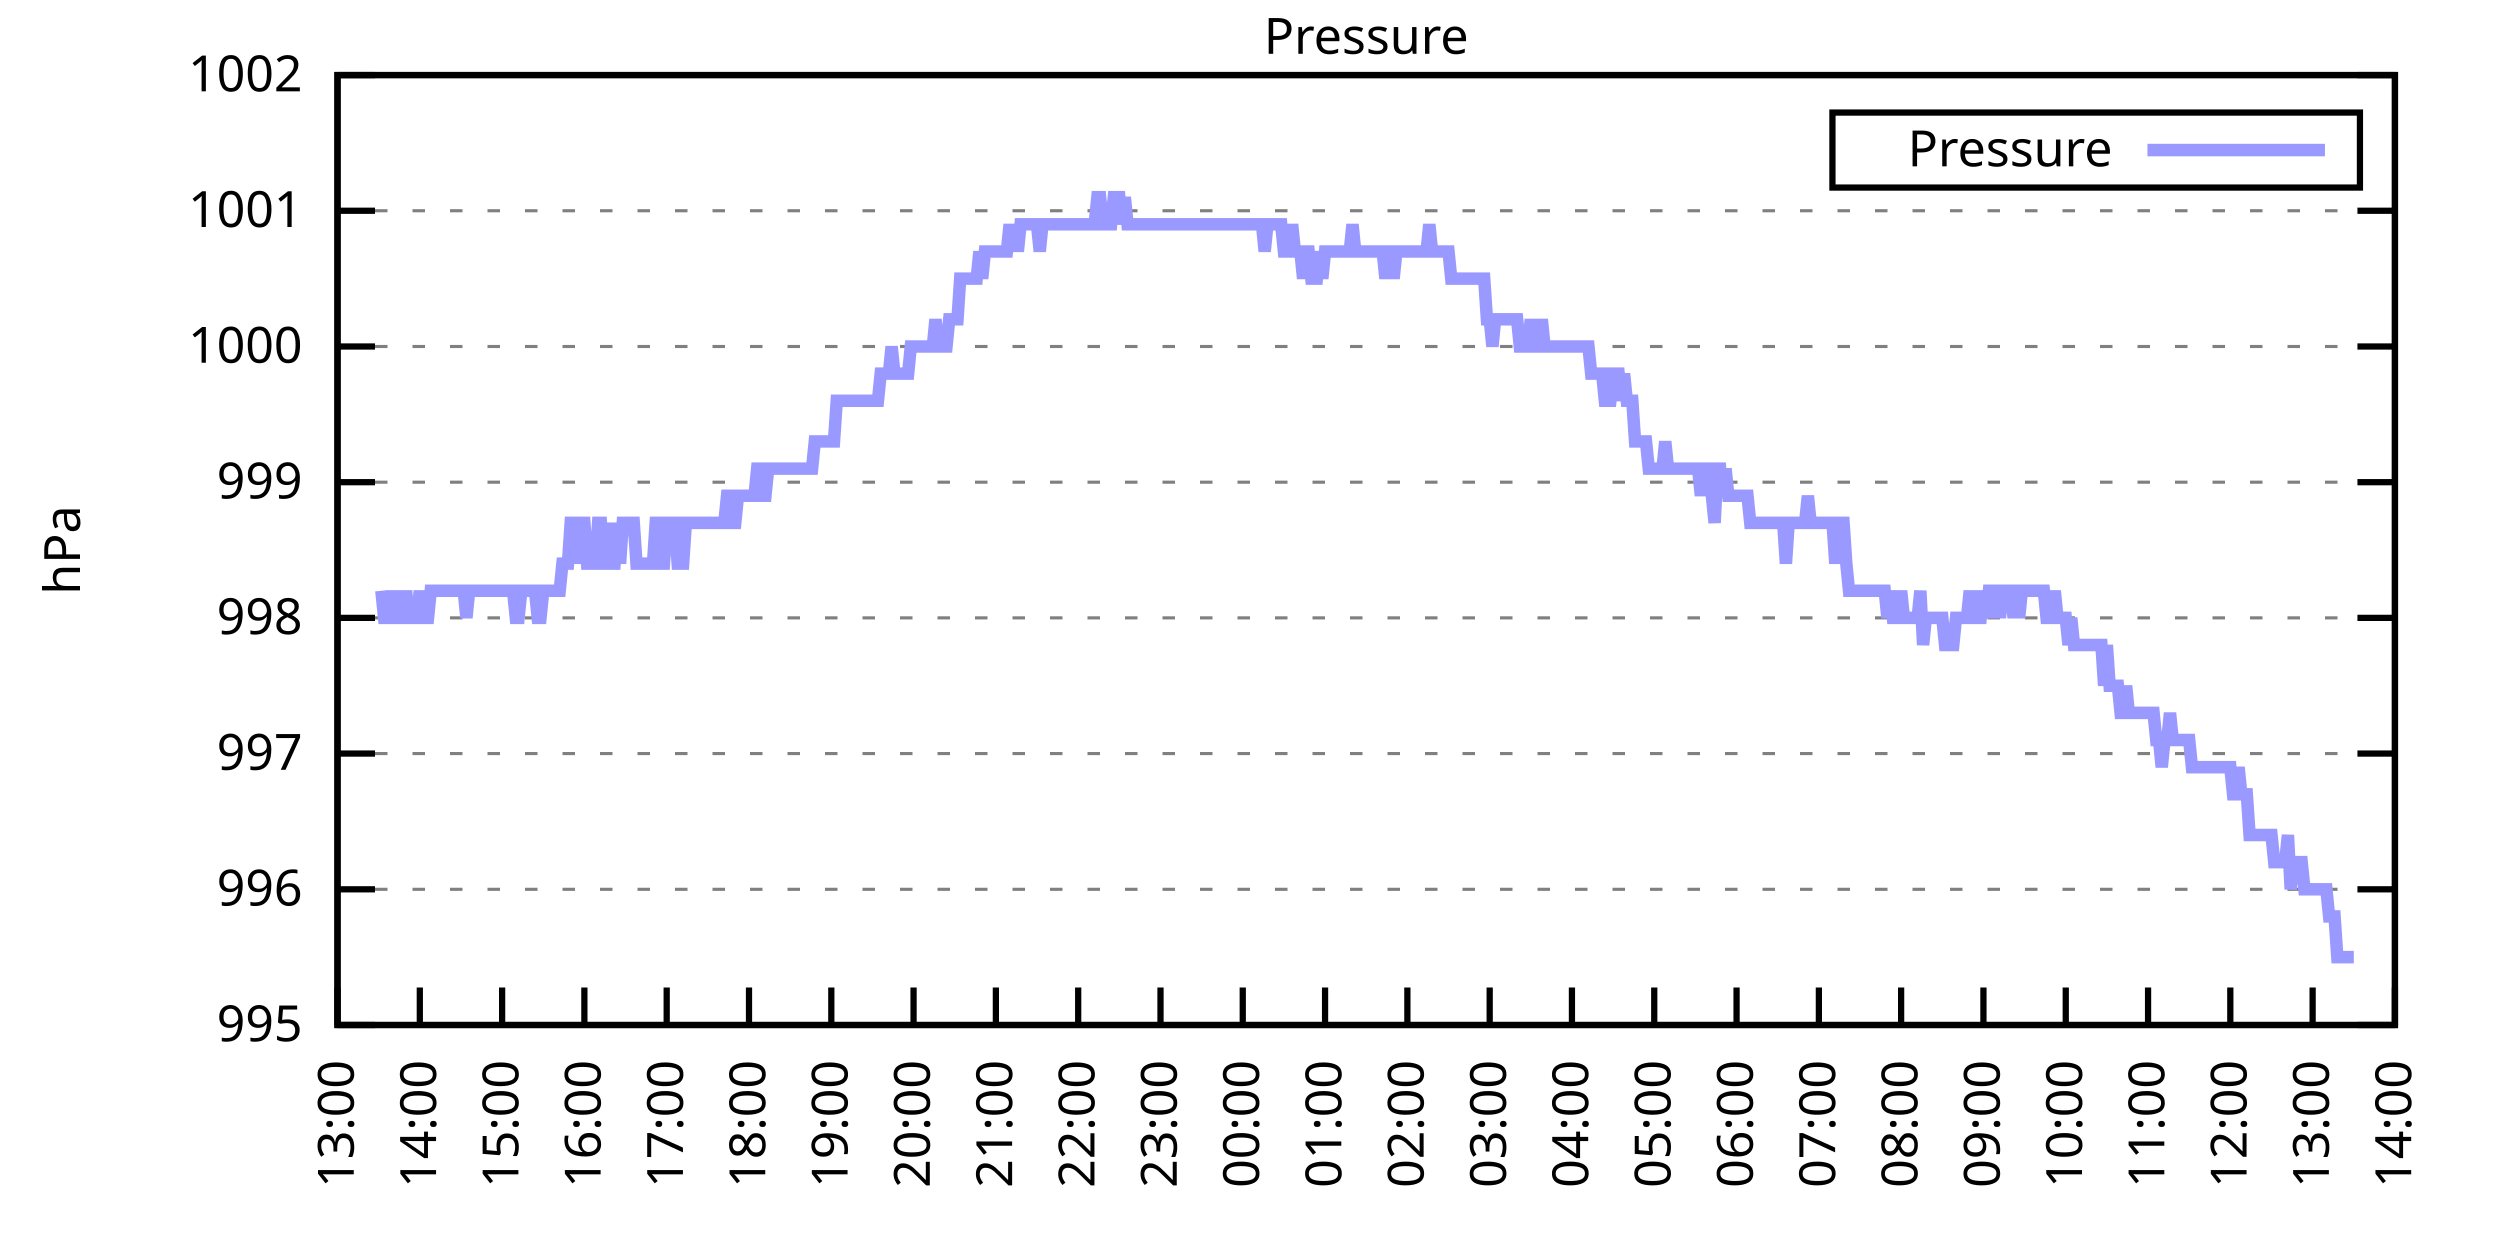
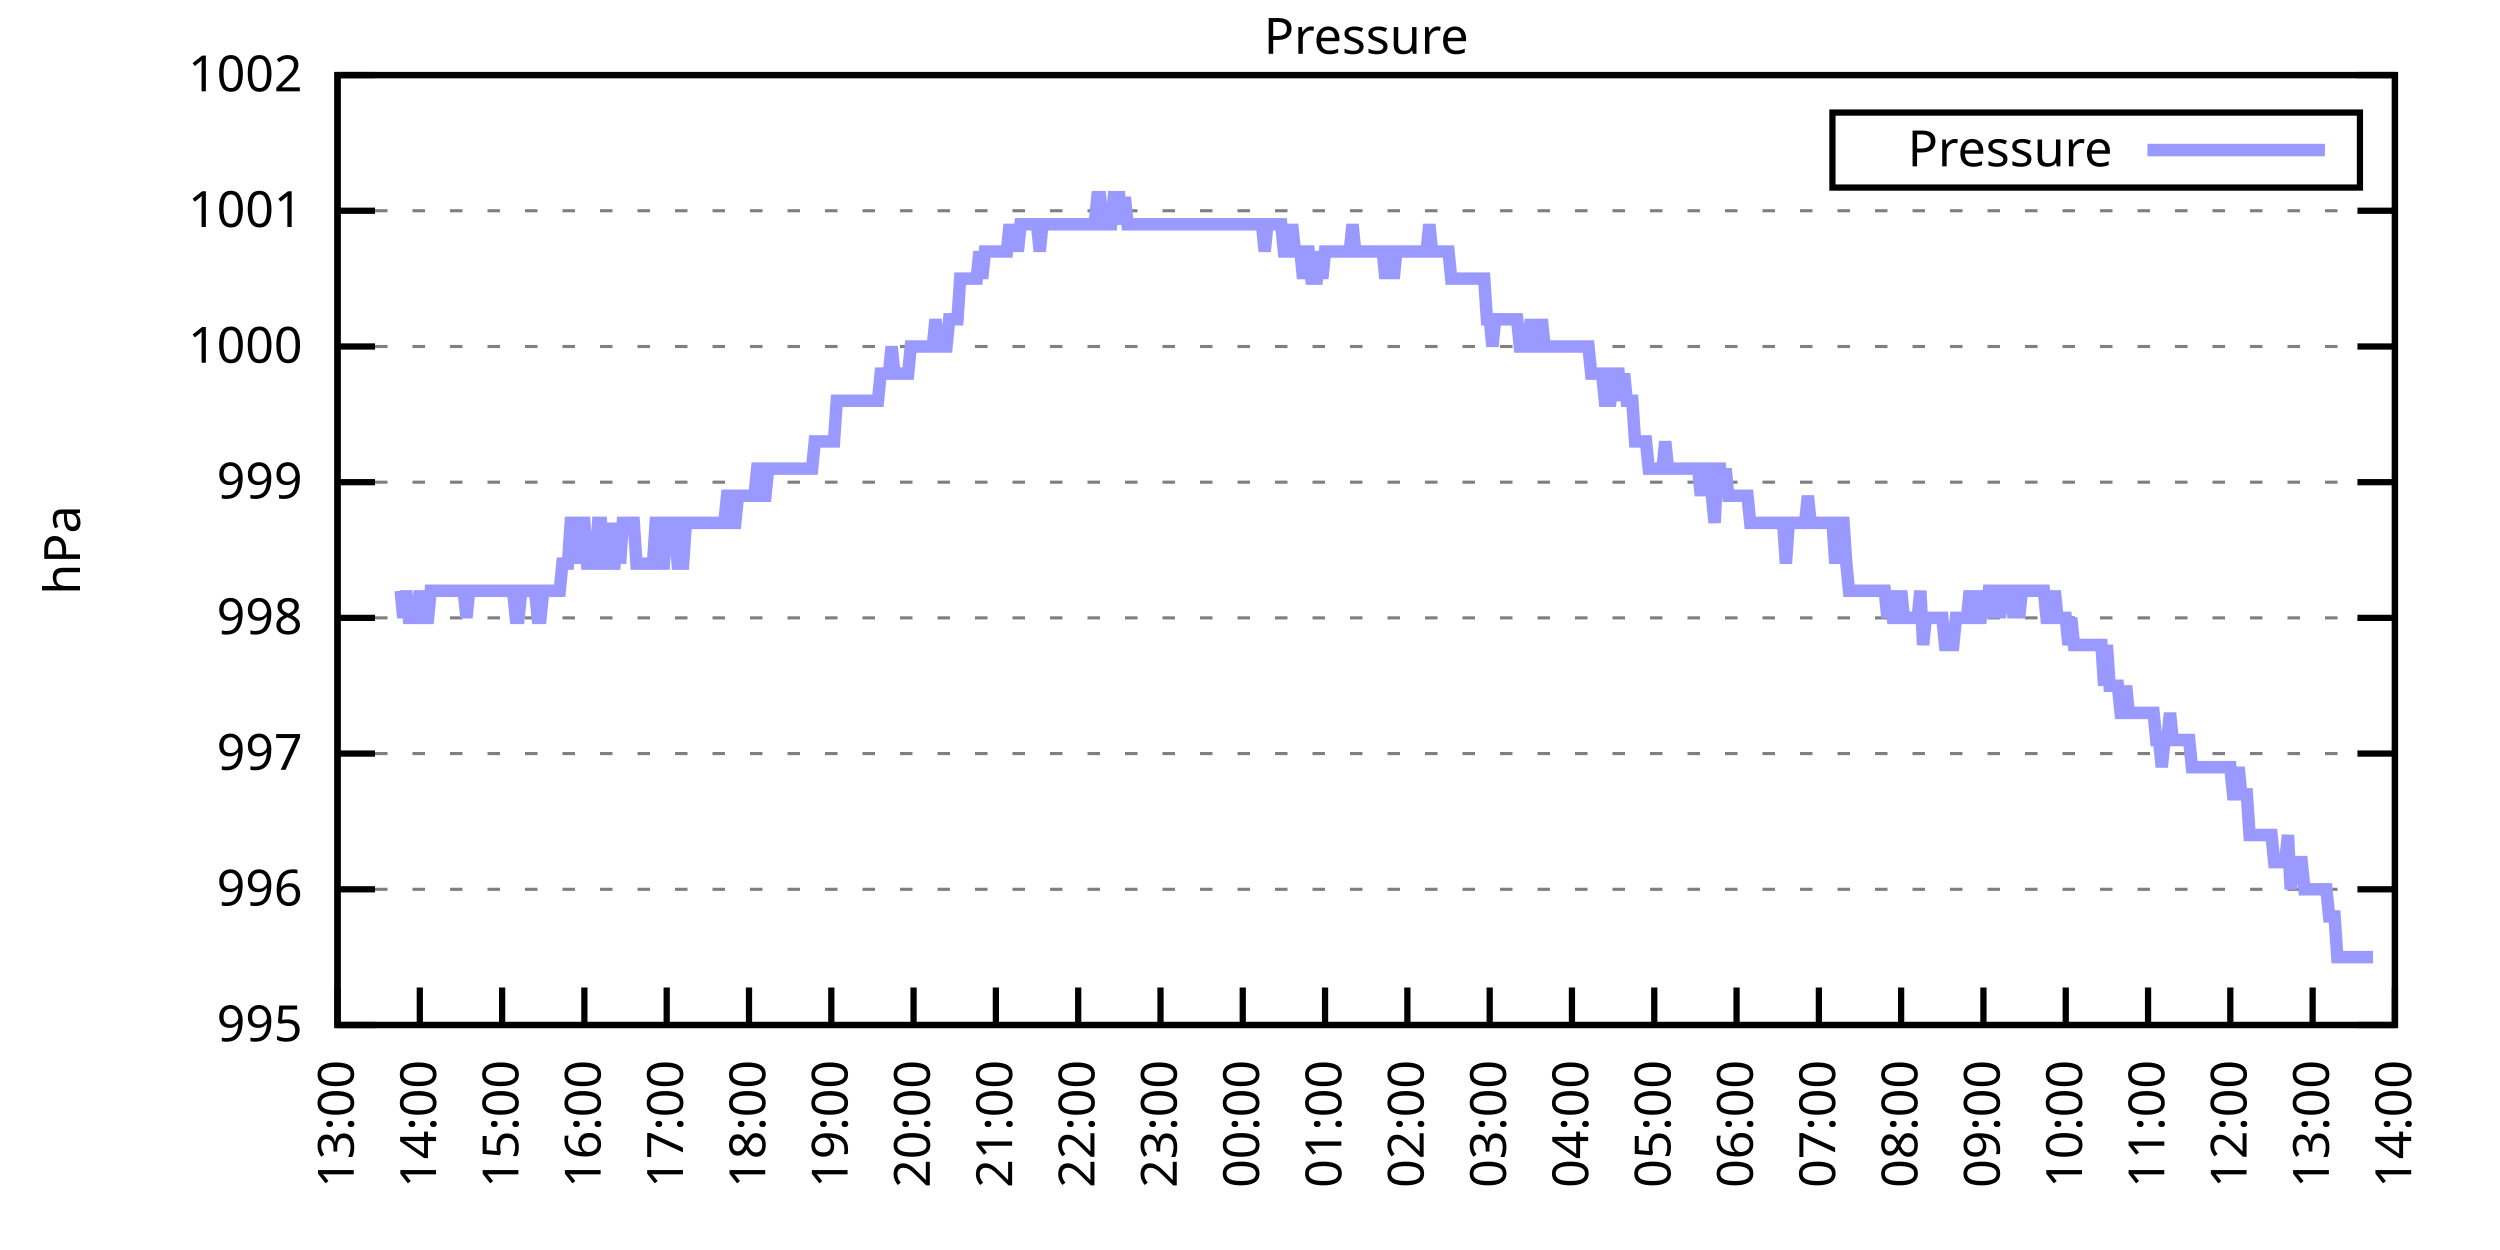
<svg xmlns="http://www.w3.org/2000/svg" xmlns:xlink="http://www.w3.org/1999/xlink" width="400" height="200" viewBox="0 0 400 200">
  <g id="gnuplot_canvas">
    <rect x="0" y="0" width="400" height="200" fill="none" />
    <defs>
      <circle id="gpDot" r="0.5" stroke-width="0.5" stroke="currentColor" />
      <path id="gpPt0" stroke-width="0.333" stroke="currentColor" d="M-1,0 h2 M0,-1 v2" />
      <path id="gpPt1" stroke-width="0.333" stroke="currentColor" d="M-1,-1 L1,1 M1,-1 L-1,1" />
      <path id="gpPt2" stroke-width="0.333" stroke="currentColor" d="M-1,0 L1,0 M0,-1 L0,1 M-1,-1 L1,1 M-1,1 L1,-1" />
      <rect id="gpPt3" stroke-width="0.333" stroke="currentColor" x="-1" y="-1" width="2" height="2" />
      <rect id="gpPt4" stroke-width="0.333" stroke="currentColor" fill="currentColor" x="-1" y="-1" width="2" height="2" />
      <circle id="gpPt5" stroke-width="0.333" stroke="currentColor" cx="0" cy="0" r="1" />
      <use xlink:href="#gpPt5" id="gpPt6" fill="currentColor" stroke="none" />
      <path id="gpPt7" stroke-width="0.333" stroke="currentColor" d="M0,-1.33 L-1.33,0.67 L1.33,0.67 z" />
      <use xlink:href="#gpPt7" id="gpPt8" fill="currentColor" stroke="none" />
      <use xlink:href="#gpPt7" id="gpPt9" stroke="currentColor" transform="rotate(180)" />
      <use xlink:href="#gpPt9" id="gpPt10" fill="currentColor" stroke="none" />
      <use xlink:href="#gpPt3" id="gpPt11" stroke="currentColor" transform="rotate(45)" />
      <use xlink:href="#gpPt11" id="gpPt12" fill="currentColor" stroke="none" />
      <path id="gpPt13" stroke-width="0.333" stroke="currentColor" d="M0,1.330 L1.265,0.411 L0.782,-1.067 L-0.782,-1.076 L-1.265,0.411 z" />
      <use xlink:href="#gpPt13" id="gpPt14" fill="currentColor" stroke="none" />
      <filter id="textbox" filterUnits="objectBoundingBox" x="0" y="0" height="1" width="1">
        <feFlood flood-color="white" flood-opacity="1" result="bgnd" />
        <feComposite in="SourceGraphic" in2="bgnd" operator="atop" />
      </filter>
      <filter id="greybox" filterUnits="objectBoundingBox" x="0" y="0" height="1" width="1">
        <feFlood flood-color="lightgrey" flood-opacity="1" result="grey" />
        <feComposite in="SourceGraphic" in2="grey" operator="atop" />
      </filter>
    </defs>
    <g fill="none" color="white" stroke="currentColor" stroke-width="1.00" stroke-linecap="butt" stroke-linejoin="miter">
</g>
    <g fill="none" color="black" stroke="currentColor" stroke-width="1.00" stroke-linecap="butt" stroke-linejoin="miter">
      <g stroke="none" shape-rendering="crispEdges">
        <polygon fill="rgb(255, 255, 255)" points="54.00,164.00 383.18,164.00 383.18,12.02 54.00,12.02 " />
      </g>
    </g>
    <g fill="none" color="black" stroke="currentColor" stroke-width="1.00" stroke-linecap="butt" stroke-linejoin="miter">
</g>
    <g fill="none" color="black" stroke="black" stroke-width="0.50" stroke-linecap="butt" stroke-linejoin="miter">
</g>
    <g fill="none" color="gray" stroke="currentColor" stroke-width="0.50" stroke-linecap="butt" stroke-linejoin="miter">
      <path stroke="gray" stroke-dasharray="2,4" class="gridline" d="M54.00,164.00 L383.19,164.00  " />
    </g>
    <g fill="none" color="gray" stroke="gray" stroke-width="1.00" stroke-linecap="butt" stroke-linejoin="miter">
</g>
    <g fill="none" color="black" stroke="currentColor" stroke-width="1.00" stroke-linecap="butt" stroke-linejoin="miter">
      <path stroke="black" d="M54.00,164.00 L60.00,164.00 M383.19,164.00 L377.19,164.00  " />
      <g transform="translate(48.40,166.60)" stroke="none" fill="black" font-family="Sans" font-size="8.00" text-anchor="end">
        <text>
          <tspan font-family="Sans"> 995</tspan>
        </text>
      </g>
    </g>
    <g fill="none" color="black" stroke="currentColor" stroke-width="1.00" stroke-linecap="butt" stroke-linejoin="miter">
</g>
    <g fill="none" color="black" stroke="black" stroke-width="0.50" stroke-linecap="butt" stroke-linejoin="miter">
</g>
    <g fill="none" color="gray" stroke="currentColor" stroke-width="0.50" stroke-linecap="butt" stroke-linejoin="miter">
      <path stroke="gray" stroke-dasharray="2,4" class="gridline" d="M54.00,142.29 L383.19,142.29  " />
    </g>
    <g fill="none" color="gray" stroke="gray" stroke-width="1.00" stroke-linecap="butt" stroke-linejoin="miter">
</g>
    <g fill="none" color="black" stroke="currentColor" stroke-width="1.00" stroke-linecap="butt" stroke-linejoin="miter">
      <path stroke="black" d="M54.00,142.29 L60.00,142.29 M383.19,142.29 L377.19,142.29  " />
      <g transform="translate(48.40,144.89)" stroke="none" fill="black" font-family="Sans" font-size="8.00" text-anchor="end">
        <text>
          <tspan font-family="Sans"> 996</tspan>
        </text>
      </g>
    </g>
    <g fill="none" color="black" stroke="currentColor" stroke-width="1.00" stroke-linecap="butt" stroke-linejoin="miter">
</g>
    <g fill="none" color="black" stroke="black" stroke-width="0.50" stroke-linecap="butt" stroke-linejoin="miter">
</g>
    <g fill="none" color="gray" stroke="currentColor" stroke-width="0.50" stroke-linecap="butt" stroke-linejoin="miter">
      <path stroke="gray" stroke-dasharray="2,4" class="gridline" d="M54.00,120.57 L383.19,120.57  " />
    </g>
    <g fill="none" color="gray" stroke="gray" stroke-width="1.00" stroke-linecap="butt" stroke-linejoin="miter">
</g>
    <g fill="none" color="black" stroke="currentColor" stroke-width="1.00" stroke-linecap="butt" stroke-linejoin="miter">
      <path stroke="black" d="M54.00,120.57 L60.00,120.57 M383.19,120.57 L377.19,120.57  " />
      <g transform="translate(48.40,123.17)" stroke="none" fill="black" font-family="Sans" font-size="8.00" text-anchor="end">
        <text>
          <tspan font-family="Sans"> 997</tspan>
        </text>
      </g>
    </g>
    <g fill="none" color="black" stroke="currentColor" stroke-width="1.00" stroke-linecap="butt" stroke-linejoin="miter">
</g>
    <g fill="none" color="black" stroke="black" stroke-width="0.50" stroke-linecap="butt" stroke-linejoin="miter">
</g>
    <g fill="none" color="gray" stroke="currentColor" stroke-width="0.50" stroke-linecap="butt" stroke-linejoin="miter">
      <path stroke="gray" stroke-dasharray="2,4" class="gridline" d="M54.00,98.86 L383.19,98.86  " />
    </g>
    <g fill="none" color="gray" stroke="gray" stroke-width="1.00" stroke-linecap="butt" stroke-linejoin="miter">
</g>
    <g fill="none" color="black" stroke="currentColor" stroke-width="1.00" stroke-linecap="butt" stroke-linejoin="miter">
      <path stroke="black" d="M54.00,98.86 L60.00,98.86 M383.19,98.86 L377.19,98.86  " />
      <g transform="translate(48.40,101.46)" stroke="none" fill="black" font-family="Sans" font-size="8.00" text-anchor="end">
        <text>
          <tspan font-family="Sans"> 998</tspan>
        </text>
      </g>
    </g>
    <g fill="none" color="black" stroke="currentColor" stroke-width="1.00" stroke-linecap="butt" stroke-linejoin="miter">
</g>
    <g fill="none" color="black" stroke="black" stroke-width="0.50" stroke-linecap="butt" stroke-linejoin="miter">
</g>
    <g fill="none" color="gray" stroke="currentColor" stroke-width="0.50" stroke-linecap="butt" stroke-linejoin="miter">
      <path stroke="gray" stroke-dasharray="2,4" class="gridline" d="M54.00,77.15 L383.19,77.15  " />
    </g>
    <g fill="none" color="gray" stroke="gray" stroke-width="1.00" stroke-linecap="butt" stroke-linejoin="miter">
</g>
    <g fill="none" color="black" stroke="currentColor" stroke-width="1.00" stroke-linecap="butt" stroke-linejoin="miter">
      <path stroke="black" d="M54.00,77.15 L60.00,77.15 M383.19,77.15 L377.19,77.15  " />
      <g transform="translate(48.40,79.75)" stroke="none" fill="black" font-family="Sans" font-size="8.00" text-anchor="end">
        <text>
          <tspan font-family="Sans"> 999</tspan>
        </text>
      </g>
    </g>
    <g fill="none" color="black" stroke="currentColor" stroke-width="1.00" stroke-linecap="butt" stroke-linejoin="miter">
</g>
    <g fill="none" color="black" stroke="black" stroke-width="0.50" stroke-linecap="butt" stroke-linejoin="miter">
</g>
    <g fill="none" color="gray" stroke="currentColor" stroke-width="0.50" stroke-linecap="butt" stroke-linejoin="miter">
      <path stroke="gray" stroke-dasharray="2,4" class="gridline" d="M54.00,55.44 L383.19,55.44  " />
    </g>
    <g fill="none" color="gray" stroke="gray" stroke-width="1.00" stroke-linecap="butt" stroke-linejoin="miter">
</g>
    <g fill="none" color="black" stroke="currentColor" stroke-width="1.00" stroke-linecap="butt" stroke-linejoin="miter">
      <path stroke="black" d="M54.00,55.44 L60.00,55.44 M383.19,55.44 L377.19,55.44  " />
      <g transform="translate(48.40,58.04)" stroke="none" fill="black" font-family="Sans" font-size="8.00" text-anchor="end">
        <text>
          <tspan font-family="Sans"> 1000</tspan>
        </text>
      </g>
    </g>
    <g fill="none" color="black" stroke="currentColor" stroke-width="1.00" stroke-linecap="butt" stroke-linejoin="miter">
</g>
    <g fill="none" color="black" stroke="black" stroke-width="0.50" stroke-linecap="butt" stroke-linejoin="miter">
</g>
    <g fill="none" color="gray" stroke="currentColor" stroke-width="0.50" stroke-linecap="butt" stroke-linejoin="miter">
      <path stroke="gray" stroke-dasharray="2,4" class="gridline" d="M54.00,33.72 L383.19,33.72  " />
    </g>
    <g fill="none" color="gray" stroke="gray" stroke-width="1.00" stroke-linecap="butt" stroke-linejoin="miter">
</g>
    <g fill="none" color="black" stroke="currentColor" stroke-width="1.00" stroke-linecap="butt" stroke-linejoin="miter">
      <path stroke="black" d="M54.00,33.72 L60.00,33.72 M383.19,33.72 L377.19,33.72  " />
      <g transform="translate(48.40,36.32)" stroke="none" fill="black" font-family="Sans" font-size="8.00" text-anchor="end">
        <text>
          <tspan font-family="Sans"> 1001</tspan>
        </text>
      </g>
    </g>
    <g fill="none" color="black" stroke="currentColor" stroke-width="1.00" stroke-linecap="butt" stroke-linejoin="miter">
</g>
    <g fill="none" color="black" stroke="black" stroke-width="0.50" stroke-linecap="butt" stroke-linejoin="miter">
</g>
    <g fill="none" color="gray" stroke="currentColor" stroke-width="0.50" stroke-linecap="butt" stroke-linejoin="miter">
      <path stroke="gray" stroke-dasharray="2,4" class="gridline" d="M54.00,12.01 L383.19,12.01  " />
    </g>
    <g fill="none" color="gray" stroke="gray" stroke-width="1.00" stroke-linecap="butt" stroke-linejoin="miter">
</g>
    <g fill="none" color="black" stroke="currentColor" stroke-width="1.00" stroke-linecap="butt" stroke-linejoin="miter">
      <path stroke="black" d="M54.00,12.01 L60.00,12.01 M383.19,12.01 L377.19,12.01  " />
      <g transform="translate(48.40,14.61)" stroke="none" fill="black" font-family="Sans" font-size="8.00" text-anchor="end">
        <text>
          <tspan font-family="Sans"> 1002</tspan>
        </text>
      </g>
    </g>
    <g fill="none" color="black" stroke="currentColor" stroke-width="1.00" stroke-linecap="butt" stroke-linejoin="miter">
      <path stroke="black" d="M54.00,164.00 L54.00,158.00  " />
      <g transform="translate(56.60,169.60) rotate(270.00)" stroke="none" fill="black" font-family="Sans" font-size="8.00" text-anchor="end">
        <text>
          <tspan font-family="Sans">13:00</tspan>
        </text>
      </g>
    </g>
    <g fill="none" color="black" stroke="currentColor" stroke-width="1.00" stroke-linecap="butt" stroke-linejoin="miter">
      <path stroke="black" d="M67.17,164.00 L67.17,158.00  " />
      <g transform="translate(69.77,169.60) rotate(270.00)" stroke="none" fill="black" font-family="Sans" font-size="8.00" text-anchor="end">
        <text>
          <tspan font-family="Sans">14:00</tspan>
        </text>
      </g>
    </g>
    <g fill="none" color="black" stroke="currentColor" stroke-width="1.00" stroke-linecap="butt" stroke-linejoin="miter">
      <path stroke="black" d="M80.34,164.00 L80.34,158.00  " />
      <g transform="translate(82.94,169.60) rotate(270.00)" stroke="none" fill="black" font-family="Sans" font-size="8.00" text-anchor="end">
        <text>
          <tspan font-family="Sans">15:00</tspan>
        </text>
      </g>
    </g>
    <g fill="none" color="black" stroke="currentColor" stroke-width="1.00" stroke-linecap="butt" stroke-linejoin="miter">
      <path stroke="black" d="M93.50,164.00 L93.50,158.00  " />
      <g transform="translate(96.10,169.60) rotate(270.00)" stroke="none" fill="black" font-family="Sans" font-size="8.00" text-anchor="end">
        <text>
          <tspan font-family="Sans">16:00</tspan>
        </text>
      </g>
    </g>
    <g fill="none" color="black" stroke="currentColor" stroke-width="1.00" stroke-linecap="butt" stroke-linejoin="miter">
      <path stroke="black" d="M106.67,164.00 L106.67,158.00  " />
      <g transform="translate(109.27,169.60) rotate(270.00)" stroke="none" fill="black" font-family="Sans" font-size="8.00" text-anchor="end">
        <text>
          <tspan font-family="Sans">17:00</tspan>
        </text>
      </g>
    </g>
    <g fill="none" color="black" stroke="currentColor" stroke-width="1.00" stroke-linecap="butt" stroke-linejoin="miter">
      <path stroke="black" d="M119.84,164.00 L119.84,158.00  " />
      <g transform="translate(122.44,169.60) rotate(270.00)" stroke="none" fill="black" font-family="Sans" font-size="8.00" text-anchor="end">
        <text>
          <tspan font-family="Sans">18:00</tspan>
        </text>
      </g>
    </g>
    <g fill="none" color="black" stroke="currentColor" stroke-width="1.00" stroke-linecap="butt" stroke-linejoin="miter">
      <path stroke="black" d="M133.01,164.00 L133.01,158.00  " />
      <g transform="translate(135.61,169.60) rotate(270.00)" stroke="none" fill="black" font-family="Sans" font-size="8.00" text-anchor="end">
        <text>
          <tspan font-family="Sans">19:00</tspan>
        </text>
      </g>
    </g>
    <g fill="none" color="black" stroke="currentColor" stroke-width="1.00" stroke-linecap="butt" stroke-linejoin="miter">
      <path stroke="black" d="M146.17,164.00 L146.17,158.00  " />
      <g transform="translate(148.77,169.60) rotate(270.00)" stroke="none" fill="black" font-family="Sans" font-size="8.00" text-anchor="end">
        <text>
          <tspan font-family="Sans">20:00</tspan>
        </text>
      </g>
    </g>
    <g fill="none" color="black" stroke="currentColor" stroke-width="1.00" stroke-linecap="butt" stroke-linejoin="miter">
      <path stroke="black" d="M159.34,164.00 L159.34,158.00  " />
      <g transform="translate(161.94,169.60) rotate(270.00)" stroke="none" fill="black" font-family="Sans" font-size="8.00" text-anchor="end">
        <text>
          <tspan font-family="Sans">21:00</tspan>
        </text>
      </g>
    </g>
    <g fill="none" color="black" stroke="currentColor" stroke-width="1.00" stroke-linecap="butt" stroke-linejoin="miter">
      <path stroke="black" d="M172.51,164.00 L172.51,158.00  " />
      <g transform="translate(175.11,169.60) rotate(270.00)" stroke="none" fill="black" font-family="Sans" font-size="8.00" text-anchor="end">
        <text>
          <tspan font-family="Sans">22:00</tspan>
        </text>
      </g>
    </g>
    <g fill="none" color="black" stroke="currentColor" stroke-width="1.00" stroke-linecap="butt" stroke-linejoin="miter">
      <path stroke="black" d="M185.68,164.00 L185.68,158.00  " />
      <g transform="translate(188.28,169.60) rotate(270.00)" stroke="none" fill="black" font-family="Sans" font-size="8.00" text-anchor="end">
        <text>
          <tspan font-family="Sans">23:00</tspan>
        </text>
      </g>
    </g>
    <g fill="none" color="black" stroke="currentColor" stroke-width="1.00" stroke-linecap="butt" stroke-linejoin="miter">
      <path stroke="black" d="M198.84,164.00 L198.84,158.00  " />
      <g transform="translate(201.44,169.60) rotate(270.00)" stroke="none" fill="black" font-family="Sans" font-size="8.00" text-anchor="end">
        <text>
          <tspan font-family="Sans">00:00</tspan>
        </text>
      </g>
    </g>
    <g fill="none" color="black" stroke="currentColor" stroke-width="1.00" stroke-linecap="butt" stroke-linejoin="miter">
      <path stroke="black" d="M212.01,164.00 L212.01,158.00  " />
      <g transform="translate(214.61,169.60) rotate(270.00)" stroke="none" fill="black" font-family="Sans" font-size="8.00" text-anchor="end">
        <text>
          <tspan font-family="Sans">01:00</tspan>
        </text>
      </g>
    </g>
    <g fill="none" color="black" stroke="currentColor" stroke-width="1.00" stroke-linecap="butt" stroke-linejoin="miter">
      <path stroke="black" d="M225.18,164.00 L225.18,158.00  " />
      <g transform="translate(227.78,169.60) rotate(270.00)" stroke="none" fill="black" font-family="Sans" font-size="8.00" text-anchor="end">
        <text>
          <tspan font-family="Sans">02:00</tspan>
        </text>
      </g>
    </g>
    <g fill="none" color="black" stroke="currentColor" stroke-width="1.00" stroke-linecap="butt" stroke-linejoin="miter">
      <path stroke="black" d="M238.35,164.00 L238.35,158.00  " />
      <g transform="translate(240.95,169.60) rotate(270.00)" stroke="none" fill="black" font-family="Sans" font-size="8.00" text-anchor="end">
        <text>
          <tspan font-family="Sans">03:00</tspan>
        </text>
      </g>
    </g>
    <g fill="none" color="black" stroke="currentColor" stroke-width="1.00" stroke-linecap="butt" stroke-linejoin="miter">
      <path stroke="black" d="M251.51,164.00 L251.51,158.00  " />
      <g transform="translate(254.11,169.60) rotate(270.00)" stroke="none" fill="black" font-family="Sans" font-size="8.00" text-anchor="end">
        <text>
          <tspan font-family="Sans">04:00</tspan>
        </text>
      </g>
    </g>
    <g fill="none" color="black" stroke="currentColor" stroke-width="1.00" stroke-linecap="butt" stroke-linejoin="miter">
      <path stroke="black" d="M264.68,164.00 L264.68,158.00  " />
      <g transform="translate(267.28,169.60) rotate(270.00)" stroke="none" fill="black" font-family="Sans" font-size="8.00" text-anchor="end">
        <text>
          <tspan font-family="Sans">05:00</tspan>
        </text>
      </g>
    </g>
    <g fill="none" color="black" stroke="currentColor" stroke-width="1.00" stroke-linecap="butt" stroke-linejoin="miter">
      <path stroke="black" d="M277.85,164.00 L277.85,158.00  " />
      <g transform="translate(280.45,169.60) rotate(270.00)" stroke="none" fill="black" font-family="Sans" font-size="8.00" text-anchor="end">
        <text>
          <tspan font-family="Sans">06:00</tspan>
        </text>
      </g>
    </g>
    <g fill="none" color="black" stroke="currentColor" stroke-width="1.00" stroke-linecap="butt" stroke-linejoin="miter">
      <path stroke="black" d="M291.02,164.00 L291.02,158.00  " />
      <g transform="translate(293.62,169.60) rotate(270.00)" stroke="none" fill="black" font-family="Sans" font-size="8.00" text-anchor="end">
        <text>
          <tspan font-family="Sans">07:00</tspan>
        </text>
      </g>
    </g>
    <g fill="none" color="black" stroke="currentColor" stroke-width="1.00" stroke-linecap="butt" stroke-linejoin="miter">
      <path stroke="black" d="M304.18,164.00 L304.18,158.00  " />
      <g transform="translate(306.78,169.60) rotate(270.00)" stroke="none" fill="black" font-family="Sans" font-size="8.00" text-anchor="end">
        <text>
          <tspan font-family="Sans">08:00</tspan>
        </text>
      </g>
    </g>
    <g fill="none" color="black" stroke="currentColor" stroke-width="1.00" stroke-linecap="butt" stroke-linejoin="miter">
      <path stroke="black" d="M317.35,164.00 L317.35,158.00  " />
      <g transform="translate(319.95,169.60) rotate(270.00)" stroke="none" fill="black" font-family="Sans" font-size="8.00" text-anchor="end">
        <text>
          <tspan font-family="Sans">09:00</tspan>
        </text>
      </g>
    </g>
    <g fill="none" color="black" stroke="currentColor" stroke-width="1.00" stroke-linecap="butt" stroke-linejoin="miter">
      <path stroke="black" d="M330.52,164.00 L330.52,158.00  " />
      <g transform="translate(333.12,169.60) rotate(270.00)" stroke="none" fill="black" font-family="Sans" font-size="8.00" text-anchor="end">
        <text>
          <tspan font-family="Sans">10:00</tspan>
        </text>
      </g>
    </g>
    <g fill="none" color="black" stroke="currentColor" stroke-width="1.00" stroke-linecap="butt" stroke-linejoin="miter">
      <path stroke="black" d="M343.69,164.00 L343.69,158.00  " />
      <g transform="translate(346.29,169.60) rotate(270.00)" stroke="none" fill="black" font-family="Sans" font-size="8.00" text-anchor="end">
        <text>
          <tspan font-family="Sans">11:00</tspan>
        </text>
      </g>
    </g>
    <g fill="none" color="black" stroke="currentColor" stroke-width="1.00" stroke-linecap="butt" stroke-linejoin="miter">
      <path stroke="black" d="M356.85,164.00 L356.85,158.00  " />
      <g transform="translate(359.45,169.60) rotate(270.00)" stroke="none" fill="black" font-family="Sans" font-size="8.00" text-anchor="end">
        <text>
          <tspan font-family="Sans">12:00</tspan>
        </text>
      </g>
    </g>
    <g fill="none" color="black" stroke="currentColor" stroke-width="1.00" stroke-linecap="butt" stroke-linejoin="miter">
      <path stroke="black" d="M370.02,164.00 L370.02,158.00  " />
      <g transform="translate(372.62,169.60) rotate(270.00)" stroke="none" fill="black" font-family="Sans" font-size="8.00" text-anchor="end">
        <text>
          <tspan font-family="Sans">13:00</tspan>
        </text>
      </g>
    </g>
    <g fill="none" color="black" stroke="currentColor" stroke-width="1.00" stroke-linecap="butt" stroke-linejoin="miter">
      <path stroke="black" d="M383.19,164.00 L383.19,158.00  " />
      <g transform="translate(385.79,169.60) rotate(270.00)" stroke="none" fill="black" font-family="Sans" font-size="8.00" text-anchor="end">
        <text>
          <tspan font-family="Sans">14:00</tspan>
        </text>
      </g>
    </g>
    <g fill="none" color="black" stroke="currentColor" stroke-width="1.00" stroke-linecap="butt" stroke-linejoin="miter">
</g>
    <g fill="none" color="black" stroke="currentColor" stroke-width="1.00" stroke-linecap="butt" stroke-linejoin="miter">
      <path stroke="black" d="M54.00,12.01 L54.00,164.00 L383.19,164.00 L383.19,12.01 L54.00,12.01 Z  " />
    </g>
    <g fill="none" color="black" stroke="currentColor" stroke-width="1.00" stroke-linecap="butt" stroke-linejoin="miter">
</g>
    <g fill="none" color="black" stroke="currentColor" stroke-width="1.00" stroke-linecap="butt" stroke-linejoin="miter">
      <path stroke="black" d="M293.19,30.01 L293.19,18.01 L377.59,18.01 L377.59,30.01 L293.19,30.01 Z  " />
    </g>
    <g id="Pressure_plot_1">
      <g fill="none" color="white" stroke="black" stroke-width="2.00" stroke-linecap="butt" stroke-linejoin="miter">
</g>
      <g fill="none" color="black" stroke="currentColor" stroke-width="2.00" stroke-linecap="butt" stroke-linejoin="miter">
        <g transform="translate(337.99,26.61)" stroke="none" fill="black" font-family="Sans" font-size="8.00" text-anchor="end">
          <text>
            <tspan font-family="Sans">Pressure</tspan>
          </text>
        </g>
      </g>
      <g fill="none" color="black" stroke="currentColor" stroke-width="2.00" stroke-linecap="butt" stroke-linejoin="miter">
-         <path stroke="rgb(153, 153, 255)" d="M343.59,24.01 L371.99,24.01 M61.02,94.52 L61.46,98.86 L61.90,98.86 L62.34,98.86 L62.78,94.52 L63.22,98.86   L63.66,98.86 L64.10,94.52 L64.53,98.86 L64.97,94.52 L65.41,98.86 L65.85,98.86 L66.29,98.86 L66.73,98.86   L67.17,94.52 L67.61,98.86 L68.05,98.86 L68.48,98.86 L68.92,94.52 L69.36,94.52 L69.80,94.52 L70.24,94.52   L70.68,94.52 L71.12,94.52 L71.56,94.52 L72.00,94.52 L72.43,94.52 L72.87,94.52 L73.31,94.52 L73.75,94.52   L74.19,94.52 L74.63,98.86 L75.07,94.52 L75.51,94.52 L75.95,94.52 L76.38,94.52 L76.82,94.52 L77.26,94.52   L77.70,94.52 L78.14,94.52 L78.58,94.52 L79.02,94.52 L79.46,94.52 L79.90,94.52 L80.34,94.52 L80.77,94.52   L81.21,94.52 L81.65,94.52 L82.09,94.52 L82.53,98.86 L82.97,98.86 L83.41,94.52 L83.85,94.52 L84.29,94.52   L84.72,94.52 L85.16,94.52 L85.60,94.52 L86.04,98.86 L86.48,98.86 L86.92,94.52 L87.36,94.52 L87.80,94.52   L88.24,94.52 L88.67,94.52 L89.11,94.52 L89.55,94.52 L89.99,90.18 L90.43,90.18 L90.87,90.18 L91.31,83.66   L91.75,83.66 L92.19,90.18 L92.62,83.66 L93.06,83.66 L93.50,83.66 L93.94,90.18 L94.38,90.18 L94.82,90.18   L95.26,90.18 L95.70,83.66 L96.14,83.66 L96.58,90.18 L97.01,90.18 L97.45,83.66 L97.89,90.18 L98.33,90.18   L98.77,83.66 L99.21,90.18 L99.65,83.66 L100.09,83.66 L100.53,83.66 L100.96,83.66 L101.40,83.66 L101.84,90.18   L102.28,90.18 L102.72,90.18 L103.16,90.18 L103.60,90.18 L104.04,90.18 L104.48,90.18 L104.91,83.66 L105.35,83.66   L105.79,90.18 L106.23,90.18 L106.67,83.66 L107.11,83.66 L107.55,83.66 L107.99,83.66 L108.43,90.18 L108.87,90.18   L109.30,90.18 L109.74,83.66 L110.18,83.66 L110.62,83.66 L111.06,83.66 L111.50,83.66 L111.94,83.66 L112.38,83.66   L112.82,83.66 L113.25,83.66 L113.69,83.66 L114.13,83.66 L114.57,83.66 L115.01,83.66 L115.45,83.66 L115.89,83.66   L116.33,79.32 L116.77,79.32 L117.20,83.66 L117.64,83.66 L118.08,79.32 L118.52,79.32 L118.96,79.32 L119.40,79.32   L119.84,79.32 L120.28,79.32 L120.72,79.32 L121.15,74.98 L121.59,74.98 L122.03,79.32 L122.47,79.32 L122.91,74.98   L123.35,74.98 L123.79,74.98 L124.23,74.98 L124.67,74.98 L125.11,74.98 L125.54,74.98 L125.98,74.98 L126.42,74.98   L126.86,74.98 L127.30,74.98 L127.74,74.98 L128.18,74.98 L128.62,74.98 L129.06,74.98 L129.49,74.98 L129.93,74.98   L130.37,70.63 L130.81,70.63 L131.25,70.63 L131.69,70.63 L132.13,70.63 L132.57,70.63 L133.01,70.63 L133.44,70.63   L133.88,64.12 L134.32,64.12 L134.76,64.12 L135.20,64.12 L135.64,64.12 L136.08,64.12 L136.52,64.12 L136.96,64.12   L137.39,64.12 L137.83,64.12 L138.27,64.12 L138.71,64.12 L139.15,64.12 L139.59,64.12 L140.03,64.12 L140.47,64.12   L140.91,59.78 L141.35,59.78 L141.78,59.78 L142.22,59.78 L142.66,55.44 L143.10,59.78 L143.54,59.78 L143.98,59.78   L144.42,59.78 L144.86,59.78 L145.30,59.78 L145.73,55.44 L146.17,55.44 L146.61,55.44 L147.05,55.44 L147.49,55.44   L147.93,55.44 L148.37,55.44 L148.81,55.44 L149.25,55.44 L149.68,51.09 L150.12,55.44 L150.56,55.44 L151.00,55.44   L151.44,55.44 L151.88,51.09 L152.32,51.09 L152.76,51.09 L153.20,51.09 L153.63,44.58 L154.07,44.58 L154.51,44.58   L154.95,44.58 L155.39,44.58 L155.83,44.58 L156.27,44.58 L156.71,40.24 L157.15,44.58 L157.59,40.24 L158.02,40.24   L158.46,40.24 L158.90,40.24 L159.34,40.24 L159.78,40.24 L160.22,40.24 L160.66,40.24 L161.10,40.24 L161.54,35.89   L161.97,40.24 L162.41,35.89 L162.85,40.24 L163.29,35.89 L163.73,35.89 L164.17,35.89 L164.61,35.89 L165.05,35.89   L165.49,35.89 L165.92,35.89 L166.36,40.24 L166.80,35.89 L167.24,35.89 L167.68,35.89 L168.12,35.89 L168.56,35.89   L169.00,35.89 L169.44,35.89 L169.87,35.89 L170.31,35.89 L170.75,35.89 L171.19,35.89 L171.63,35.89 L172.07,35.89   L172.51,35.89 L172.95,35.89 L173.39,35.89 L173.83,35.89 L174.26,35.89 L174.70,35.89 L175.14,35.89 L175.58,31.55   L176.02,31.55 L176.46,35.89 L176.90,35.89 L177.34,35.89 L177.78,35.89 L178.21,31.55 L178.65,31.55 L179.09,31.55   L179.53,35.89 L179.97,31.55 L180.41,35.89 L180.85,35.89 L181.29,35.89 L181.73,35.89 L182.16,35.89 L182.60,35.89   L183.04,35.89 L183.48,35.89 L183.92,35.89 L184.36,35.89 L184.80,35.89 L185.24,35.89 L185.68,35.89 L186.11,35.89   L186.55,35.89 L186.99,35.89 L187.43,35.89 L187.87,35.89 L188.31,35.89 L188.75,35.89 L189.19,35.89 L189.63,35.89   L190.07,35.89 L190.50,35.89 L190.94,35.89 L191.38,35.89 L191.82,35.89 L192.26,35.89 L192.70,35.89 L193.14,35.89   L193.58,35.89 L194.02,35.89 L194.45,35.89 L194.89,35.89 L195.33,35.89 L195.77,35.89 L196.21,35.89 L196.65,35.89   L197.09,35.89 L197.53,35.89 L197.97,35.89 L198.40,35.89 L198.84,35.89 L199.28,35.89 L199.72,35.89 L200.16,35.89   L200.60,35.89 L201.04,35.89 L201.48,35.89 L201.92,35.89 L202.35,40.24 L202.79,35.89 L203.23,35.89 L203.67,35.89   L204.11,35.89 L204.55,35.89 L204.99,35.89 L205.43,40.24 L205.87,40.24 L206.31,40.24 L206.74,35.89 L207.18,40.24   L207.62,40.24 L208.06,40.24 L208.50,44.58 L208.94,40.24 L209.38,40.24 L209.82,44.58 L210.26,44.58 L210.69,44.58   L211.13,40.24 L211.57,44.58 L212.01,40.24 L212.45,40.24 L212.89,40.24 L213.33,40.24 L213.77,40.24 L214.21,40.24   L214.64,40.24 L215.08,40.24 L215.52,40.24 L215.96,40.24 L216.40,35.89 L216.84,40.24 L217.28,40.24 L217.72,40.24   L218.16,40.24 L218.60,40.24 L219.03,40.24 L219.47,40.24 L219.91,40.24 L220.35,40.24 L220.79,40.24 L221.23,40.24   L221.67,44.58 L222.11,40.24 L222.55,40.24 L222.98,44.58 L223.42,40.24 L223.86,40.24 L224.30,40.24 L224.74,40.24   L225.18,40.24 L225.62,40.24 L226.06,40.24 L226.50,40.24 L226.93,40.24 L227.37,40.24 L227.81,40.24 L228.25,40.24   L228.69,35.89 L229.13,40.24 L229.57,40.24 L230.01,40.24 L230.45,40.24 L230.88,40.24 L231.32,40.24 L231.76,40.24   L232.20,44.58 L232.64,44.58 L233.08,44.58 L233.52,44.58 L233.96,44.58 L234.40,44.58 L234.84,44.58 L235.27,44.58   L235.71,44.58 L236.15,44.58 L236.59,44.58 L237.03,44.58 L237.47,44.58 L237.91,51.09 L238.35,51.09 L238.79,55.44   L239.22,51.09 L239.66,51.09 L240.10,51.09 L240.54,51.09 L240.98,51.09 L241.42,51.09 L241.86,51.09 L242.30,51.09   L242.74,51.09 L243.17,55.44 L243.61,55.44 L244.05,55.44 L244.49,55.44 L244.93,51.09 L245.37,55.44 L245.81,55.44   L246.25,55.44 L246.69,51.09 L247.12,55.44 L247.56,55.44 L248.00,55.44 L248.44,55.44 L248.88,55.44 L249.32,55.44   L249.76,55.44 L250.20,55.44 L250.64,55.44 L251.08,55.44 L251.51,55.44 L251.95,55.44 L252.39,55.44 L252.83,55.44   L253.27,55.44 L253.71,55.44 L254.15,55.44 L254.59,59.78 L255.03,59.78 L255.46,59.78 L255.90,59.78 L256.34,59.78   L256.78,64.12 L257.22,64.12 L257.66,64.12 L258.10,59.78 L258.54,59.78 L258.98,59.78 L259.41,64.12 L259.85,59.78   L260.29,64.12 L260.73,64.12 L261.17,64.12 L261.61,70.63 L262.05,70.63 L262.49,70.63 L262.93,70.63 L263.36,70.63   L263.80,74.98 L264.24,74.98 L264.68,74.98 L265.12,74.98 L265.56,74.98 L266.00,74.98 L266.44,70.63 L266.88,74.98   L267.32,74.98 L267.75,74.98 L268.19,74.98 L268.63,74.98 L269.07,74.98 L269.51,74.98 L269.95,74.98 L270.39,74.98   L270.83,74.98 L271.27,74.98 L271.70,74.98 L272.14,79.32 L272.58,74.98 L273.02,74.98 L273.46,74.98 L273.90,79.32   L274.34,83.66 L274.78,74.98 L275.22,74.98 L275.65,79.32 L276.09,74.98 L276.53,79.32 L276.97,79.32 L277.41,79.32   L277.85,79.32 L278.29,79.32 L278.73,79.32 L279.17,79.32 L279.60,79.32 L280.04,83.66 L280.48,83.66 L280.92,83.66   L281.36,83.66 L281.80,83.66 L282.24,83.66 L282.68,83.66 L283.12,83.66 L283.56,83.66 L283.99,83.66 L284.43,83.66   L284.87,83.66 L285.31,83.66 L285.75,90.18 L286.19,83.66 L286.63,83.66 L287.07,83.66 L287.51,83.66 L287.94,83.66   L288.38,83.66 L288.82,83.66 L289.26,79.32 L289.70,83.66 L290.14,83.66 L290.58,83.66 L291.02,83.66 L291.46,83.66   L291.89,83.66 L292.33,83.66 L292.77,83.66 L293.21,83.66 L293.65,90.18 L294.09,83.66 L294.53,83.66 L294.97,83.66   L295.41,90.18 L295.84,94.52 L296.28,94.52 L296.72,94.52 L297.16,94.52 L297.60,94.52 L298.04,94.52 L298.48,94.52   L298.92,94.52 L299.36,94.52 L299.80,94.52 L300.23,94.52 L300.67,94.52 L301.11,94.52 L301.55,94.52 L301.99,98.86   L302.43,94.52 L302.87,98.86 L303.31,98.86 L303.75,98.86 L304.18,94.52 L304.62,98.86 L305.06,98.86 L305.50,98.86   L305.94,98.86 L306.38,98.86 L306.82,98.86 L307.26,94.52 L307.70,103.20 L308.13,98.86 L308.57,98.86 L309.01,98.86   L309.45,98.86 L309.89,98.86 L310.33,98.86 L310.77,98.86 L311.21,103.20 L311.65,103.20 L312.08,103.20 L312.52,103.20   L312.96,98.86 L313.40,98.86 L313.84,98.86 L314.28,98.86 L314.72,98.86 L315.16,94.52 L315.60,98.86 L316.04,94.52   L316.47,98.86 L316.91,98.86 L317.35,94.52 L317.79,98.86 L318.23,94.52 L318.67,94.52 L319.11,98.86 L319.55,94.52   L319.99,98.86 L320.42,94.52 L320.86,94.52 L321.30,94.52 L321.74,94.52 L322.18,98.86 L322.62,94.52 L323.06,98.86   L323.50,94.52 L323.94,94.52 L324.37,94.52 L324.81,94.52 L325.25,94.52 L325.69,94.52 L326.13,94.52 L326.57,94.52   L327.01,94.52 L327.45,98.86 L327.89,98.86 L328.33,98.86 L328.76,94.52 L329.20,98.86 L329.64,98.86 L330.08,98.86   L330.52,98.86 L330.96,103.20 L331.40,98.86 L331.84,103.20 L332.28,103.20 L332.71,103.20 L333.15,103.20 L333.59,103.20   L334.03,103.20 L334.47,103.20 L334.91,103.20 L335.35,103.20 L335.79,103.20 L336.23,103.20 L336.66,109.72 L337.10,103.20   L337.54,109.72 L337.98,109.72 L338.42,109.72 L338.86,109.72 L339.30,114.06 L339.74,114.06 L340.18,109.72 L340.61,114.06   L341.05,114.06 L341.49,114.06 L341.93,114.06 L342.37,114.06 L342.81,114.06 L343.25,114.06 L343.69,114.06 L344.13,114.06   L344.57,114.06 L345.00,118.40 L345.44,118.40 L345.88,122.75 L346.32,118.40 L346.76,118.40 L347.20,114.06 L347.64,118.40   L348.08,118.40 L348.52,118.40 L348.95,118.40 L349.39,118.40 L349.83,118.40 L350.27,118.40 L350.71,122.75 L351.15,122.75   L351.59,122.75 L352.03,122.75 L352.47,122.75 L352.90,122.75 L353.34,122.75 L353.78,122.75 L354.22,122.75 L354.66,122.75   L355.10,122.75 L355.54,122.75 L355.98,122.75 L356.42,122.75 L356.85,122.75 L357.29,127.09 L357.73,127.09 L358.17,122.75   L358.61,127.09 L359.05,127.09 L359.49,127.09 L359.93,133.60 L360.37,133.60 L360.81,133.60 L361.24,133.60 L361.68,133.60   L362.12,133.60 L362.56,133.60 L363.00,133.60 L363.44,133.60 L363.88,137.94 L364.32,137.94 L364.76,137.94 L365.19,137.94   L365.63,137.94 L366.07,133.60 L366.51,142.29 L366.95,137.94 L367.39,137.94 L367.83,137.94 L368.27,137.94 L368.71,142.29   L369.14,142.29 L369.58,142.29 L370.02,142.29 L370.46,142.29 L370.90,142.29 L371.34,142.29 L371.78,142.29 L372.22,142.29   L372.66,146.63 L373.09,146.63 L373.53,146.63 L373.97,153.14 L374.41,153.14 L374.85,153.14 L375.29,153.14 L375.73,153.14   L376.17,153.14 L376.61,153.14  " />
+         <path stroke="rgb(153, 153, 255)" d="M343.59,24.01 L371.99,24.01 M64.10,94.52 L64.53,98.86 L64.97,94.52 L65.41,98.86 L65.85,98.86 L66.29,98.86   L66.73,98.86 L67.17,94.52 L67.61,98.86 L68.05,98.86 L68.48,98.86 L68.92,94.52 L69.36,94.52 L69.80,94.52   L70.24,94.52 L70.68,94.52 L71.12,94.52 L71.56,94.52 L72.00,94.52 L72.43,94.52 L72.87,94.52 L73.31,94.52   L73.75,94.52 L74.19,94.52 L74.63,98.86 L75.07,94.52 L75.51,94.52 L75.95,94.52 L76.38,94.52 L76.82,94.52   L77.26,94.52 L77.70,94.52 L78.14,94.52 L78.58,94.52 L79.02,94.52 L79.46,94.52 L79.90,94.52 L80.34,94.52   L80.77,94.52 L81.21,94.52 L81.65,94.52 L82.09,94.52 L82.53,98.86 L82.97,98.86 L83.41,94.52 L83.85,94.52   L84.29,94.52 L84.72,94.52 L85.16,94.52 L85.60,94.52 L86.04,98.86 L86.48,98.86 L86.92,94.52 L87.36,94.52   L87.80,94.52 L88.24,94.52 L88.67,94.52 L89.11,94.52 L89.55,94.52 L89.99,90.18 L90.43,90.18 L90.87,90.18   L91.31,83.66 L91.75,83.66 L92.19,90.18 L92.62,83.66 L93.06,83.66 L93.50,83.66 L93.94,90.18 L94.38,90.18   L94.82,90.18 L95.26,90.18 L95.70,83.66 L96.14,83.66 L96.58,90.18 L97.01,90.18 L97.45,83.66 L97.89,90.18   L98.33,90.18 L98.77,83.66 L99.21,90.18 L99.65,83.66 L100.09,83.66 L100.53,83.66 L100.96,83.66 L101.40,83.66   L101.84,90.18 L102.28,90.18 L102.72,90.18 L103.16,90.18 L103.60,90.18 L104.04,90.18 L104.48,90.18 L104.91,83.66   L105.35,83.66 L105.79,90.18 L106.23,90.18 L106.67,83.66 L107.11,83.66 L107.55,83.66 L107.99,83.66 L108.43,90.18   L108.87,90.18 L109.30,90.18 L109.74,83.66 L110.18,83.66 L110.62,83.66 L111.06,83.66 L111.50,83.66 L111.94,83.66   L112.38,83.66 L112.82,83.66 L113.25,83.66 L113.69,83.66 L114.13,83.66 L114.57,83.66 L115.01,83.66 L115.45,83.66   L115.89,83.66 L116.33,79.32 L116.77,79.32 L117.20,83.66 L117.64,83.66 L118.08,79.32 L118.52,79.32 L118.96,79.32   L119.40,79.32 L119.84,79.32 L120.28,79.32 L120.72,79.32 L121.15,74.98 L121.59,74.98 L122.03,79.32 L122.47,79.32   L122.91,74.98 L123.35,74.98 L123.79,74.98 L124.23,74.98 L124.67,74.98 L125.11,74.98 L125.54,74.98 L125.98,74.98   L126.42,74.98 L126.86,74.98 L127.30,74.98 L127.74,74.98 L128.18,74.98 L128.62,74.98 L129.06,74.98 L129.49,74.98   L129.93,74.98 L130.37,70.63 L130.81,70.63 L131.25,70.63 L131.69,70.63 L132.13,70.63 L132.57,70.63 L133.01,70.63   L133.44,70.63 L133.88,64.12 L134.32,64.12 L134.76,64.12 L135.20,64.12 L135.64,64.12 L136.08,64.12 L136.52,64.12   L136.96,64.12 L137.39,64.12 L137.83,64.12 L138.27,64.12 L138.71,64.12 L139.15,64.12 L139.59,64.12 L140.03,64.12   L140.47,64.12 L140.91,59.78 L141.35,59.78 L141.78,59.78 L142.22,59.78 L142.66,55.44 L143.10,59.78 L143.54,59.78   L143.98,59.78 L144.42,59.78 L144.86,59.78 L145.30,59.78 L145.73,55.44 L146.17,55.44 L146.61,55.44 L147.05,55.44   L147.49,55.44 L147.93,55.44 L148.37,55.44 L148.81,55.44 L149.25,55.44 L149.68,51.09 L150.12,55.44 L150.56,55.44   L151.00,55.44 L151.44,55.44 L151.88,51.09 L152.32,51.09 L152.76,51.09 L153.20,51.09 L153.63,44.58 L154.07,44.58   L154.51,44.58 L154.95,44.58 L155.39,44.58 L155.83,44.58 L156.27,44.58 L156.71,40.24 L157.15,44.58 L157.59,40.24   L158.02,40.24 L158.46,40.24 L158.90,40.24 L159.34,40.24 L159.78,40.24 L160.22,40.24 L160.66,40.24 L161.10,40.24   L161.54,35.89 L161.97,40.24 L162.41,35.89 L162.85,40.24 L163.29,35.89 L163.73,35.89 L164.17,35.89 L164.61,35.89   L165.05,35.89 L165.49,35.89 L165.92,35.89 L166.36,40.24 L166.80,35.89 L167.24,35.89 L167.68,35.89 L168.12,35.89   L168.56,35.89 L169.00,35.89 L169.44,35.89 L169.87,35.89 L170.31,35.89 L170.75,35.89 L171.19,35.89 L171.63,35.89   L172.07,35.89 L172.51,35.89 L172.95,35.89 L173.39,35.89 L173.83,35.89 L174.26,35.89 L174.70,35.89 L175.14,35.89   L175.58,31.55 L176.02,31.55 L176.46,35.89 L176.90,35.89 L177.34,35.89 L177.78,35.89 L178.21,31.55 L178.65,31.55   L179.09,31.55 L179.53,35.89 L179.97,31.55 L180.41,35.89 L180.85,35.89 L181.29,35.89 L181.73,35.89 L182.16,35.89   L182.60,35.89 L183.04,35.89 L183.48,35.89 L183.92,35.89 L184.36,35.89 L184.80,35.89 L185.24,35.89 L185.68,35.89   L186.11,35.89 L186.55,35.89 L186.99,35.89 L187.43,35.89 L187.87,35.89 L188.31,35.89 L188.75,35.89 L189.19,35.89   L189.63,35.89 L190.07,35.89 L190.50,35.89 L190.94,35.89 L191.38,35.89 L191.82,35.89 L192.26,35.89 L192.70,35.89   L193.14,35.89 L193.58,35.89 L194.02,35.89 L194.45,35.89 L194.89,35.89 L195.33,35.89 L195.77,35.89 L196.21,35.89   L196.65,35.89 L197.09,35.89 L197.53,35.89 L197.97,35.89 L198.40,35.89 L198.84,35.89 L199.28,35.89 L199.72,35.89   L200.16,35.89 L200.60,35.89 L201.04,35.89 L201.48,35.89 L201.92,35.89 L202.35,40.24 L202.79,35.89 L203.23,35.89   L203.67,35.89 L204.11,35.89 L204.55,35.89 L204.99,35.89 L205.43,40.24 L205.87,40.24 L206.31,40.24 L206.74,35.89   L207.18,40.24 L207.62,40.24 L208.06,40.24 L208.50,44.58 L208.94,40.24 L209.38,40.24 L209.82,44.58 L210.26,44.58   L210.69,44.58 L211.13,40.24 L211.57,44.58 L212.01,40.24 L212.45,40.24 L212.89,40.24 L213.33,40.24 L213.77,40.24   L214.21,40.24 L214.64,40.24 L215.08,40.24 L215.52,40.24 L215.96,40.24 L216.40,35.89 L216.84,40.24 L217.28,40.24   L217.72,40.24 L218.16,40.24 L218.60,40.24 L219.03,40.24 L219.47,40.24 L219.91,40.24 L220.35,40.24 L220.79,40.24   L221.23,40.24 L221.67,44.58 L222.11,40.24 L222.55,40.24 L222.98,44.58 L223.42,40.24 L223.86,40.24 L224.30,40.24   L224.74,40.24 L225.18,40.24 L225.62,40.24 L226.06,40.24 L226.50,40.24 L226.93,40.24 L227.37,40.24 L227.81,40.24   L228.25,40.24 L228.69,35.89 L229.13,40.24 L229.57,40.24 L230.01,40.24 L230.45,40.24 L230.88,40.24 L231.32,40.24   L231.76,40.24 L232.20,44.58 L232.64,44.58 L233.08,44.58 L233.52,44.58 L233.96,44.58 L234.40,44.58 L234.84,44.58   L235.27,44.58 L235.71,44.58 L236.15,44.58 L236.59,44.58 L237.03,44.58 L237.47,44.58 L237.91,51.09 L238.35,51.09   L238.79,55.44 L239.22,51.09 L239.66,51.09 L240.10,51.09 L240.54,51.09 L240.98,51.09 L241.42,51.09 L241.86,51.09   L242.30,51.09 L242.74,51.09 L243.17,55.44 L243.61,55.44 L244.05,55.44 L244.49,55.44 L244.93,51.09 L245.37,55.44   L245.81,55.44 L246.25,55.44 L246.69,51.09 L247.12,55.44 L247.56,55.44 L248.00,55.44 L248.44,55.44 L248.88,55.44   L249.32,55.44 L249.76,55.44 L250.20,55.44 L250.64,55.44 L251.08,55.44 L251.51,55.44 L251.95,55.44 L252.39,55.44   L252.83,55.44 L253.27,55.44 L253.71,55.44 L254.15,55.44 L254.59,59.78 L255.03,59.78 L255.46,59.78 L255.90,59.78   L256.34,59.78 L256.78,64.12 L257.22,64.12 L257.66,64.12 L258.10,59.78 L258.54,59.78 L258.98,59.78 L259.41,64.12   L259.85,59.78 L260.29,64.12 L260.73,64.12 L261.17,64.12 L261.61,70.63 L262.05,70.63 L262.49,70.63 L262.93,70.63   L263.36,70.63 L263.80,74.98 L264.24,74.98 L264.68,74.98 L265.12,74.98 L265.56,74.98 L266.00,74.98 L266.44,70.63   L266.88,74.98 L267.32,74.98 L267.75,74.98 L268.19,74.98 L268.63,74.98 L269.07,74.98 L269.51,74.98 L269.95,74.98   L270.39,74.98 L270.83,74.98 L271.27,74.98 L271.70,74.98 L272.14,79.32 L272.58,74.98 L273.02,74.98 L273.46,74.98   L273.90,79.32 L274.34,83.66 L274.78,74.98 L275.22,74.98 L275.65,79.32 L276.09,74.98 L276.53,79.32 L276.97,79.32   L277.41,79.32 L277.85,79.32 L278.29,79.32 L278.73,79.32 L279.17,79.32 L279.60,79.32 L280.04,83.66 L280.48,83.66   L280.92,83.66 L281.36,83.66 L281.80,83.66 L282.24,83.66 L282.68,83.66 L283.12,83.66 L283.56,83.66 L283.99,83.66   L284.43,83.66 L284.87,83.66 L285.31,83.66 L285.75,90.18 L286.19,83.66 L286.63,83.66 L287.07,83.66 L287.51,83.66   L287.94,83.66 L288.38,83.66 L288.82,83.66 L289.26,79.32 L289.70,83.66 L290.14,83.66 L290.58,83.66 L291.02,83.66   L291.46,83.66 L291.89,83.66 L292.33,83.66 L292.77,83.66 L293.21,83.66 L293.65,90.18 L294.09,83.66 L294.53,83.66   L294.97,83.66 L295.41,90.18 L295.84,94.52 L296.28,94.52 L296.72,94.52 L297.16,94.52 L297.60,94.52 L298.04,94.52   L298.48,94.52 L298.92,94.52 L299.36,94.52 L299.80,94.52 L300.23,94.52 L300.67,94.52 L301.11,94.52 L301.55,94.52   L301.99,98.86 L302.43,94.52 L302.87,98.86 L303.31,98.86 L303.75,98.86 L304.18,94.52 L304.62,98.86 L305.06,98.86   L305.50,98.86 L305.94,98.86 L306.38,98.86 L306.82,98.86 L307.26,94.52 L307.70,103.20 L308.13,98.86 L308.57,98.86   L309.01,98.86 L309.45,98.86 L309.89,98.86 L310.33,98.86 L310.77,98.86 L311.21,103.20 L311.65,103.20 L312.08,103.20   L312.52,103.20 L312.96,98.86 L313.40,98.86 L313.84,98.86 L314.28,98.86 L314.72,98.86 L315.16,94.52 L315.60,98.86   L316.04,94.52 L316.47,98.86 L316.91,98.86 L317.35,94.52 L317.79,98.86 L318.23,94.52 L318.67,94.52 L319.11,98.86   L319.55,94.52 L319.99,98.86 L320.42,94.52 L320.86,94.52 L321.30,94.52 L321.74,94.52 L322.18,98.86 L322.62,94.52   L323.06,98.86 L323.50,94.52 L323.94,94.52 L324.37,94.52 L324.81,94.52 L325.25,94.52 L325.69,94.52 L326.13,94.52   L326.57,94.52 L327.01,94.52 L327.45,98.86 L327.89,98.86 L328.33,98.86 L328.76,94.52 L329.20,98.86 L329.64,98.86   L330.08,98.86 L330.52,98.86 L330.96,103.20 L331.40,98.86 L331.84,103.20 L332.28,103.20 L332.71,103.20 L333.15,103.20   L333.59,103.20 L334.03,103.20 L334.47,103.20 L334.91,103.20 L335.35,103.20 L335.79,103.20 L336.23,103.20 L336.66,109.72   L337.10,103.20 L337.54,109.72 L337.98,109.72 L338.42,109.72 L338.86,109.72 L339.30,114.06 L339.74,114.06 L340.18,109.72   L340.61,114.06 L341.05,114.06 L341.49,114.06 L341.93,114.06 L342.37,114.06 L342.81,114.06 L343.25,114.06 L343.69,114.06   L344.13,114.06 L344.57,114.06 L345.00,118.40 L345.44,118.40 L345.88,122.75 L346.32,118.40 L346.76,118.40 L347.20,114.06   L347.64,118.40 L348.08,118.40 L348.52,118.40 L348.95,118.40 L349.39,118.40 L349.83,118.40 L350.27,118.40 L350.71,122.75   L351.15,122.75 L351.59,122.75 L352.03,122.75 L352.47,122.75 L352.90,122.75 L353.34,122.75 L353.78,122.75 L354.22,122.75   L354.66,122.75 L355.10,122.75 L355.54,122.75 L355.98,122.75 L356.42,122.75 L356.85,122.75 L357.29,127.09 L357.73,127.09   L358.17,122.75 L358.61,127.09 L359.05,127.09 L359.49,127.09 L359.93,133.60 L360.37,133.60 L360.81,133.60 L361.24,133.60   L361.68,133.60 L362.12,133.60 L362.56,133.60 L363.00,133.60 L363.44,133.60 L363.88,137.94 L364.32,137.94 L364.76,137.94   L365.19,137.94 L365.63,137.94 L366.07,133.60 L366.51,142.29 L366.95,137.94 L367.39,137.94 L367.83,137.94 L368.27,137.94   L368.71,142.29 L369.14,142.29 L369.58,142.29 L370.02,142.29 L370.46,142.29 L370.90,142.29 L371.34,142.29 L371.78,142.29   L372.22,142.29 L372.66,146.63 L373.09,146.63 L373.53,146.63 L373.97,153.14 L374.41,153.14 L374.85,153.14 L375.29,153.14   L375.73,153.14 L376.17,153.14 L376.61,153.14 L377.05,153.14 L377.48,153.14 L377.92,153.14 L378.36,153.14 L378.80,153.14   L379.24,153.14 L379.68,153.14  " />
      </g>
    </g>
    <g fill="none" color="black" stroke="currentColor" stroke-width="2.00" stroke-linecap="butt" stroke-linejoin="miter">
</g>
    <g fill="none" color="black" stroke="black" stroke-width="1.00" stroke-linecap="butt" stroke-linejoin="miter">
</g>
    <g fill="none" color="black" stroke="currentColor" stroke-width="1.00" stroke-linecap="butt" stroke-linejoin="miter">
      <path stroke="black" d="M54.00,12.01 L54.00,164.00 L383.19,164.00 L383.19,12.01 L54.00,12.01 Z  " />
      <g transform="translate(12.80,88.01) rotate(270.00)" stroke="none" fill="black" font-family="Sans" font-size="8.00" text-anchor="middle">
        <text>
          <tspan font-family="Sans">hPa</tspan>
        </text>
      </g>
    </g>
    <g fill="none" color="black" stroke="currentColor" stroke-width="1.00" stroke-linecap="butt" stroke-linejoin="miter">
</g>
    <g fill="none" color="black" stroke="currentColor" stroke-width="1.00" stroke-linecap="butt" stroke-linejoin="miter">
      <g transform="translate(218.59,8.61)" stroke="none" fill="black" font-family="Sans" font-size="8.00" text-anchor="middle">
        <text>
          <tspan font-family="Sans">Pressure</tspan>
        </text>
      </g>
    </g>
    <g fill="none" color="black" stroke="currentColor" stroke-width="1.00" stroke-linecap="butt" stroke-linejoin="miter">
</g>
  </g>
</svg>
